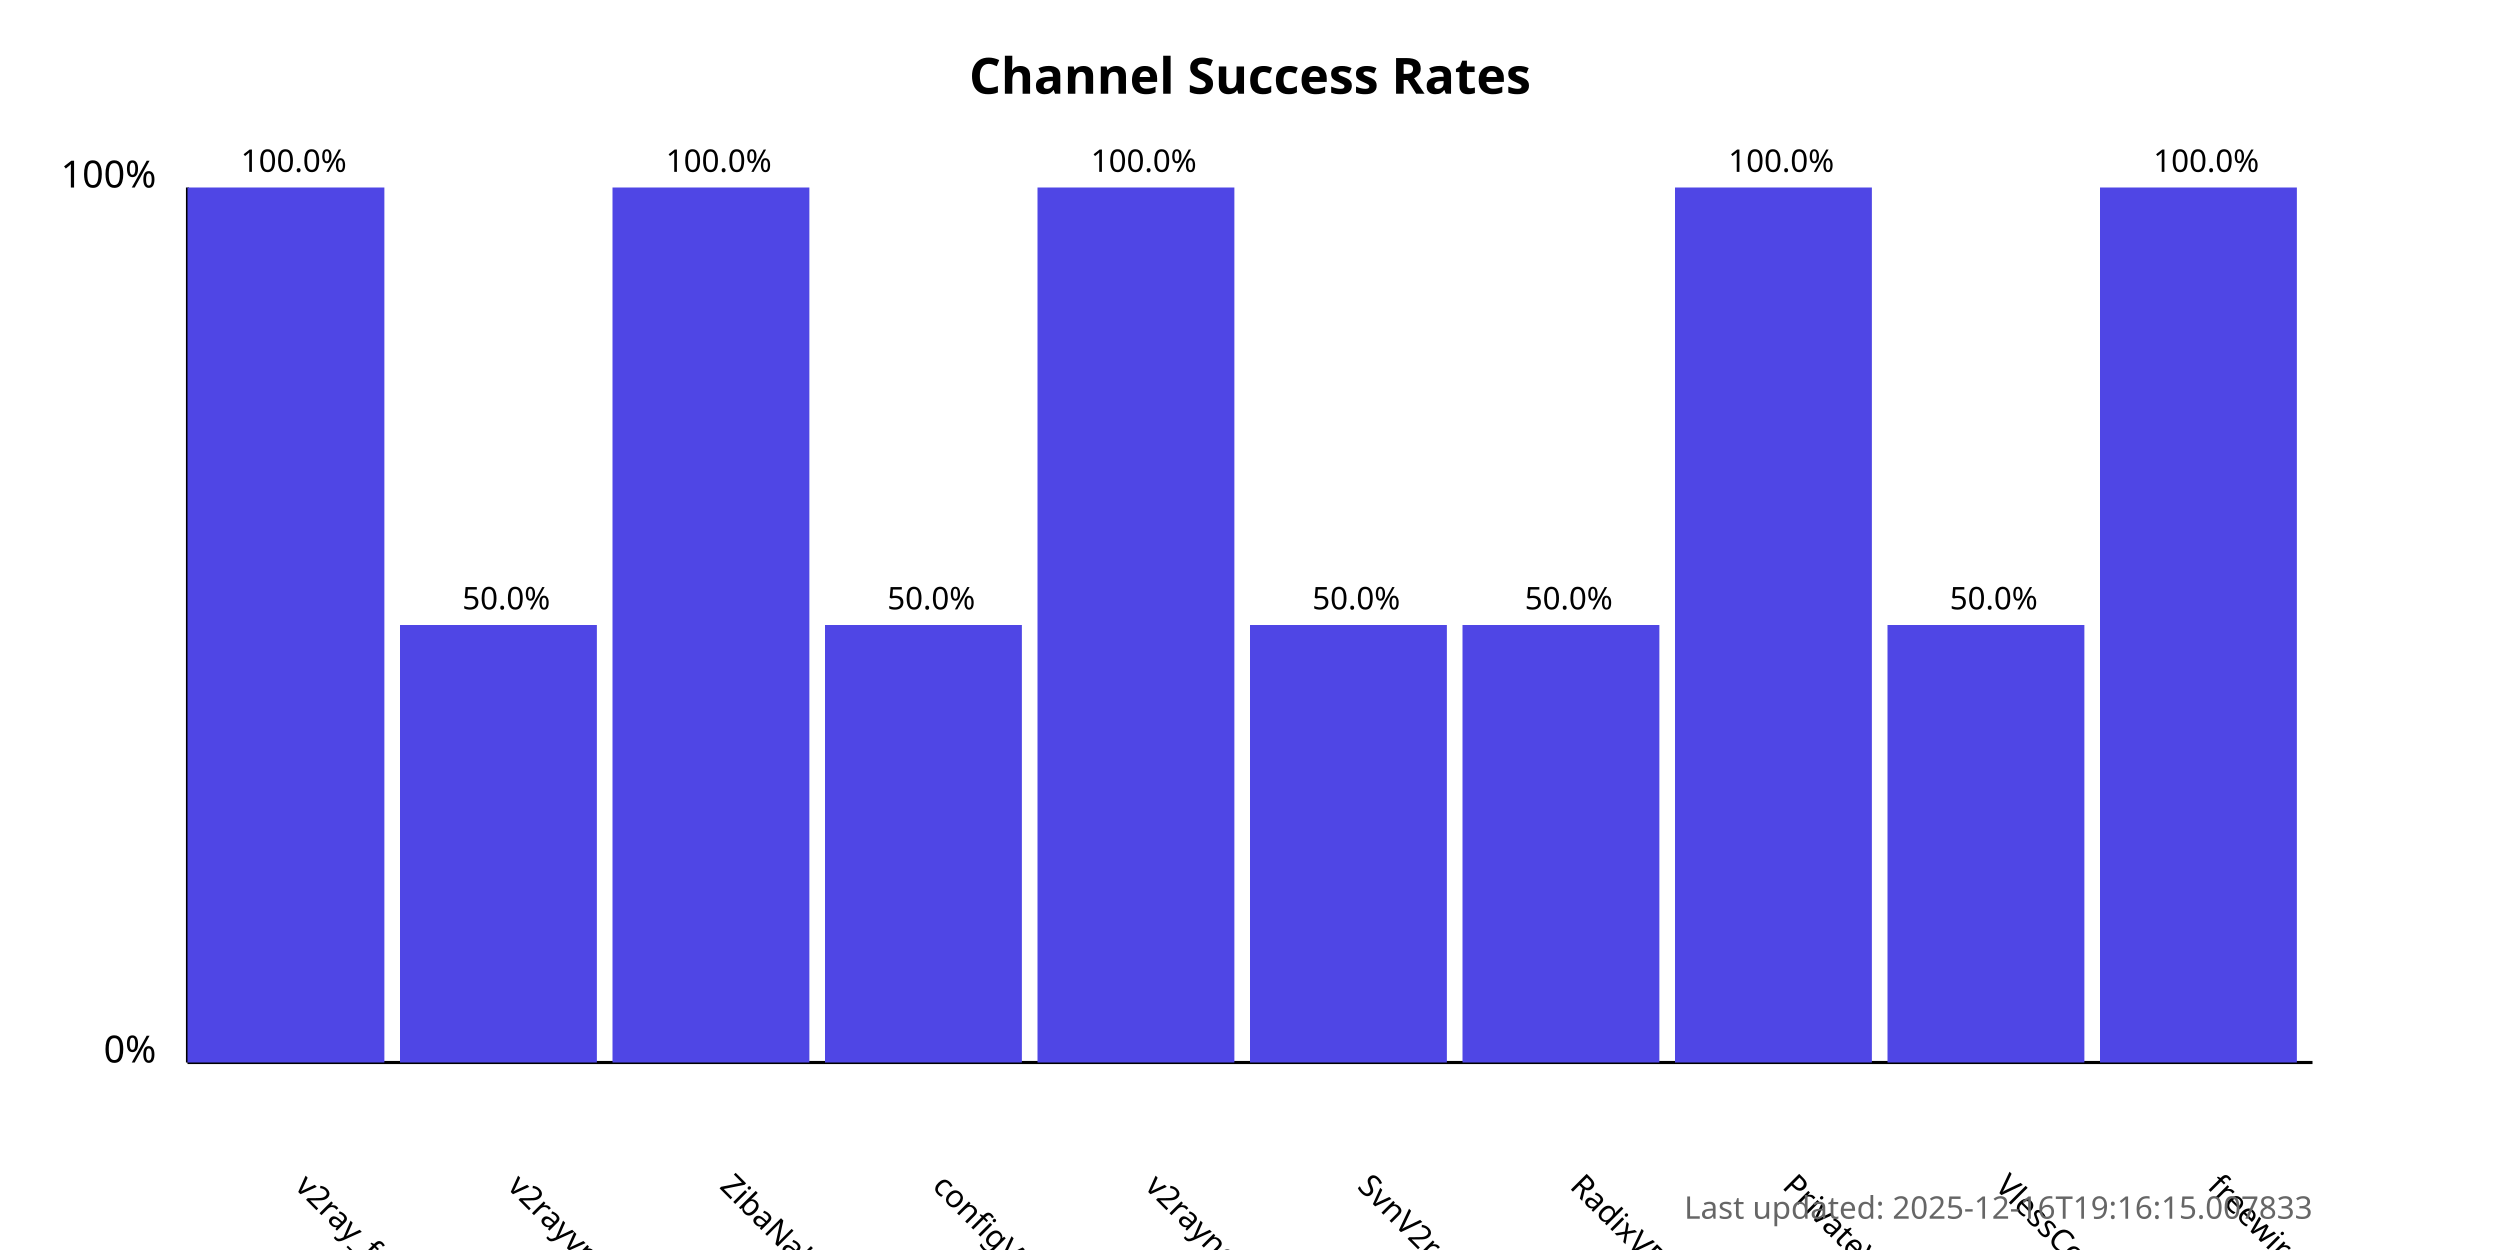
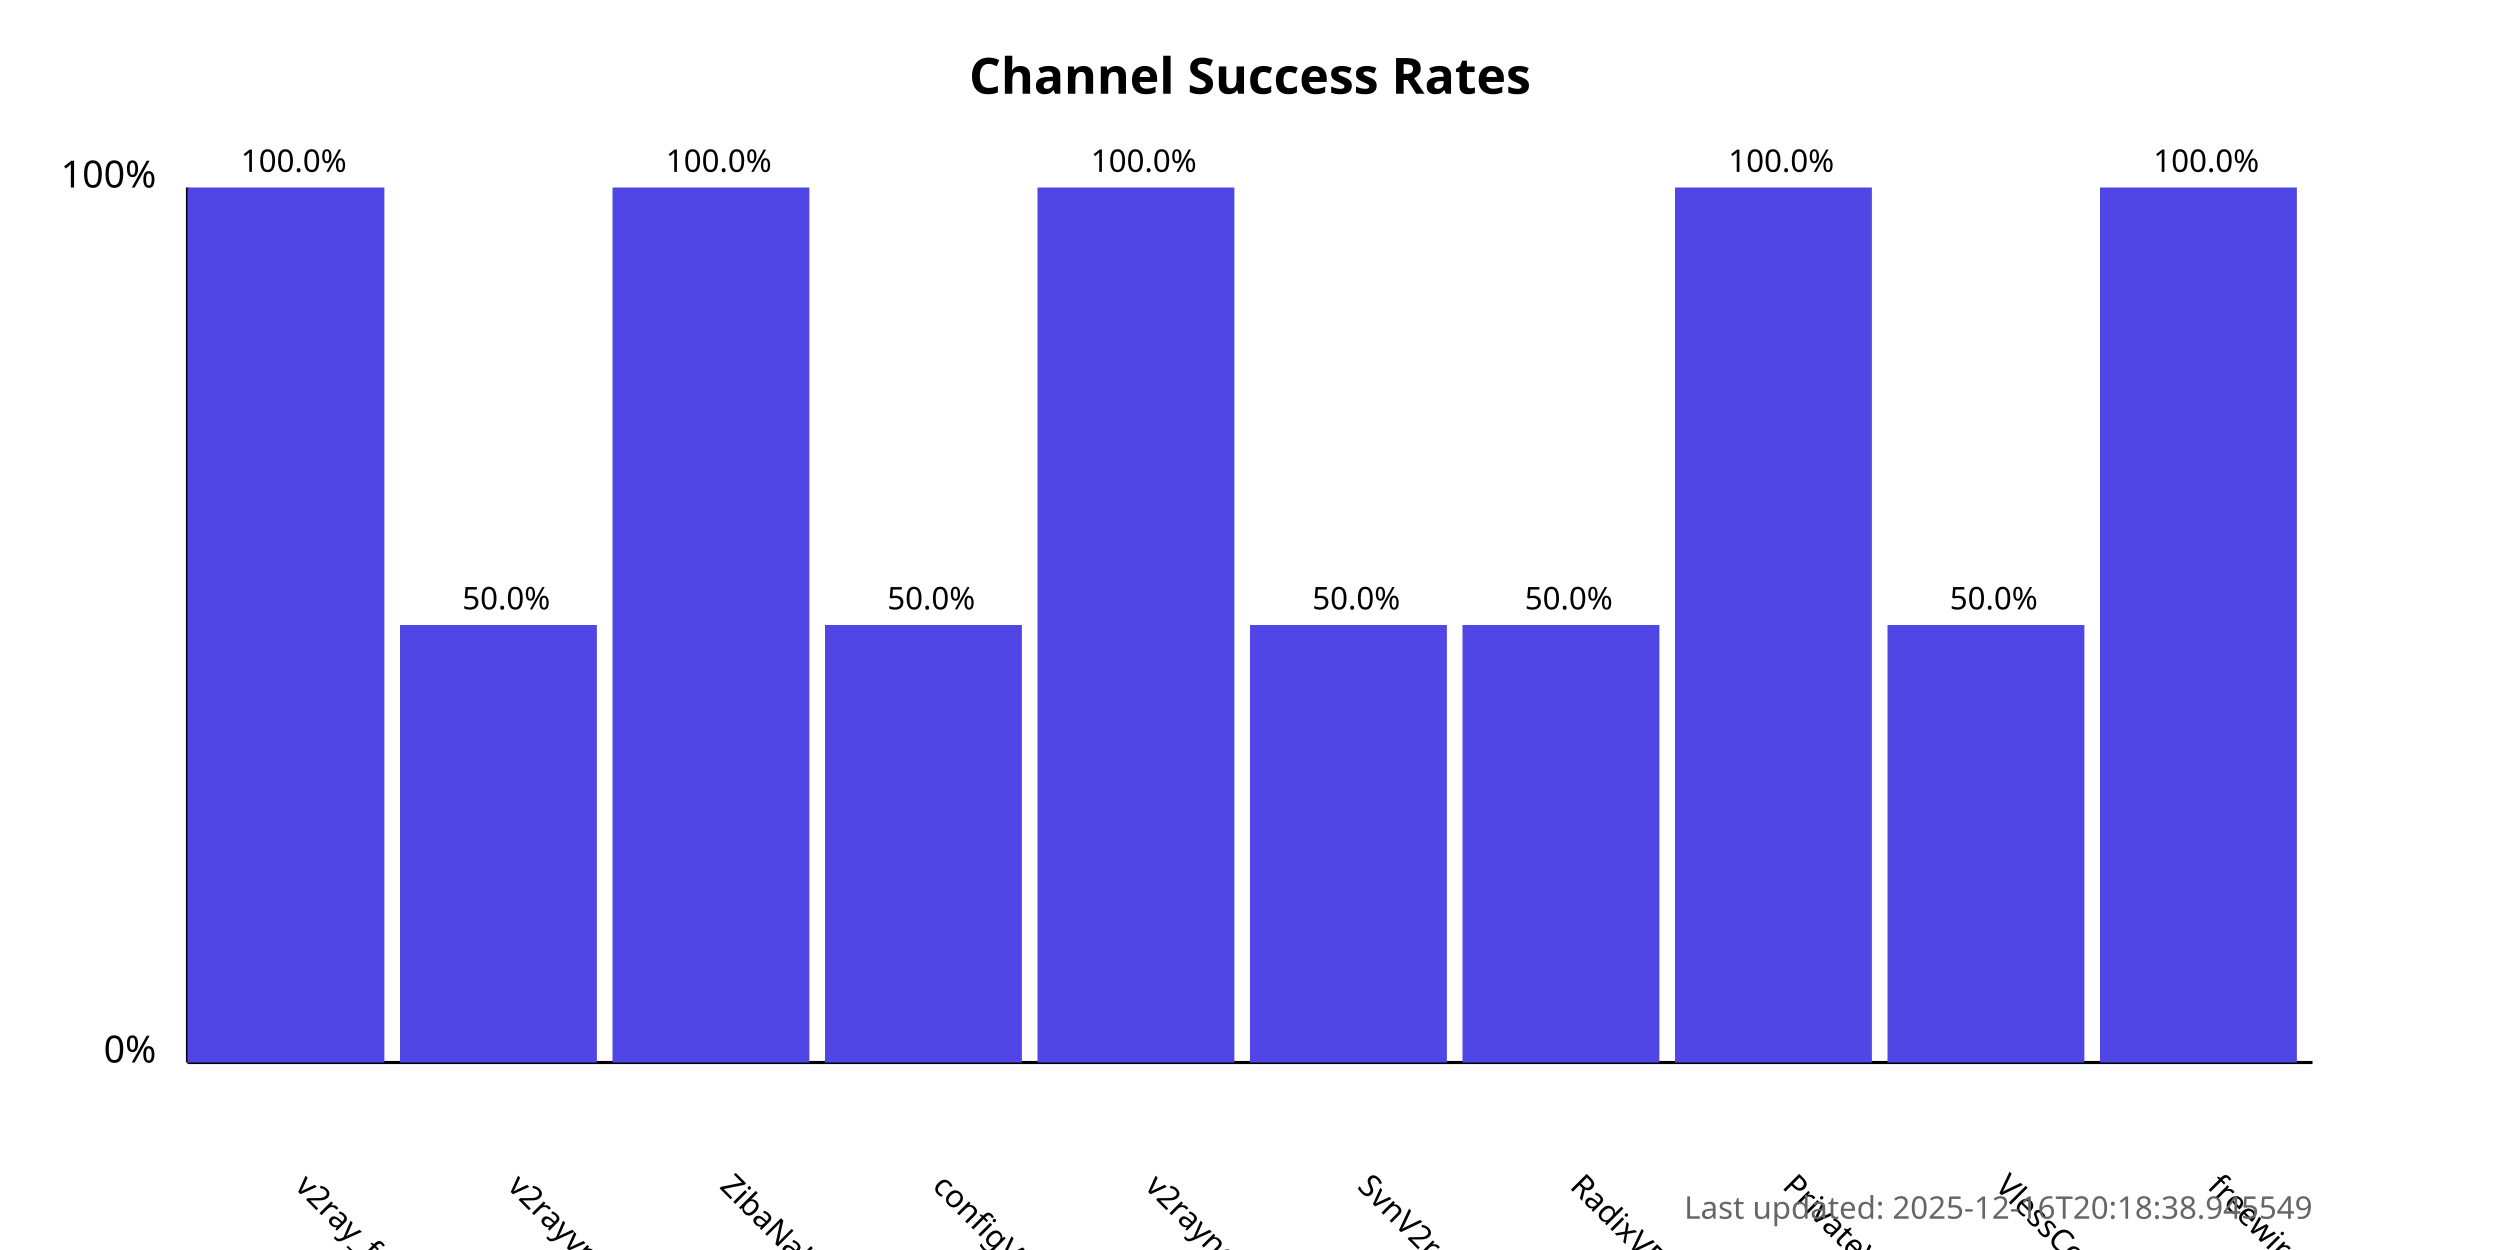
<svg xmlns="http://www.w3.org/2000/svg" width="800" height="400">
  <style>
            .chart-title { font: bold 16px sans-serif; }
            .axis-label { font: 12px sans-serif; }
            .tick-label { font: 10px sans-serif; }
            .bar { fill: #4f46e5; }
            .bar:hover { fill: #6366f1; }
            .timestamp { font: 10px sans-serif; fill: #666; }
        </style>
  <text x="400.0" y="30" text-anchor="middle" class="chart-title">
            Channel Success Rates
        </text>
  <line x1="60" y1="340" x2="60" y2="60" stroke="black" stroke-width="1" />
  <line x1="60" y1="340" x2="740" y2="340" stroke="black" stroke-width="1" />
  <text x="50" y="340" text-anchor="end" class="axis-label">0%</text>
  <text x="50" y="60" text-anchor="end" class="axis-label">100%</text>
  <g>
    <rect x="60" y="60.0" width="63.0" height="280.0" class="bar" />
    <text x="94.0" y="380" transform="rotate(45, 94.0, 380)" text-anchor="start" class="tick-label">
                v2ray_free_conf
            </text>
    <text x="94.0" y="55.0" text-anchor="middle" class="tick-label">
                100.0%
            </text>
  </g>
  <g>
    <rect x="128.0" y="200.0" width="63.0" height="140.0" class="bar" />
    <text x="162.0" y="380" transform="rotate(45, 162.0, 380)" text-anchor="start" class="tick-label">
                v2rayvpno
            </text>
    <text x="162.0" y="195.0" text-anchor="middle" class="tick-label">
                50.0%
            </text>
  </g>
  <g>
    <rect x="196.0" y="60.0" width="63.0" height="280.0" class="bar" />
    <text x="230.0" y="380" transform="rotate(45, 230.0, 380)" text-anchor="start" class="tick-label">
                ZibaNabz
            </text>
    <text x="230.0" y="55.0" text-anchor="middle" class="tick-label">
                100.0%
            </text>
  </g>
  <g>
    <rect x="264.0" y="200.0" width="63.0" height="140.0" class="bar" />
    <text x="298.0" y="380" transform="rotate(45, 298.0, 380)" text-anchor="start" class="tick-label">
                configV2rayForFree
            </text>
    <text x="298.0" y="195.0" text-anchor="middle" class="tick-label">
                50.0%
            </text>
  </g>
  <g>
    <rect x="332.0" y="60.0" width="63.0" height="280.0" class="bar" />
    <text x="366.0" y="380" transform="rotate(45, 366.0, 380)" text-anchor="start" class="tick-label">
                v2rayngvpn
            </text>
    <text x="366.0" y="55.0" text-anchor="middle" class="tick-label">
                100.0%
            </text>
  </g>
  <g>
    <rect x="400.0" y="200.0" width="63.0" height="140.0" class="bar" />
    <text x="434.0" y="380" transform="rotate(45, 434.0, 380)" text-anchor="start" class="tick-label">
                SvnV2ray
            </text>
    <text x="434.0" y="195.0" text-anchor="middle" class="tick-label">
                50.0%
            </text>
  </g>
  <g>
    <rect x="468.0" y="200.0" width="63.0" height="140.0" class="bar" />
    <text x="502.0" y="380" transform="rotate(45, 502.0, 380)" text-anchor="start" class="tick-label">
                RadixVPN
            </text>
    <text x="502.0" y="195.0" text-anchor="middle" class="tick-label">
                50.0%
            </text>
  </g>
  <g>
    <rect x="536.0" y="60.0" width="63.0" height="280.0" class="bar" />
    <text x="570.0" y="380" transform="rotate(45, 570.0, 380)" text-anchor="start" class="tick-label">
                PrivateVPNs
            </text>
    <text x="570.0" y="55.0" text-anchor="middle" class="tick-label">
                100.0%
            </text>
  </g>
  <g>
    <rect x="604.0" y="200.0" width="63.0" height="140.0" class="bar" />
    <text x="638.0" y="380" transform="rotate(45, 638.0, 380)" text-anchor="start" class="tick-label">
                VlessConfig
            </text>
    <text x="638.0" y="195.0" text-anchor="middle" class="tick-label">
                50.0%
            </text>
  </g>
  <g>
    <rect x="672.0" y="60.0" width="63.0" height="280.0" class="bar" />
    <text x="706.0" y="380" transform="rotate(45, 706.0, 380)" text-anchor="start" class="tick-label">
                freewireguard
            </text>
    <text x="706.0" y="55.0" text-anchor="middle" class="tick-label">
                100.0%
            </text>
  </g>
  <text x="740" y="390" text-anchor="end" class="timestamp">
-             Last updated: 2025-12-16T19:16:15.007833
+             Last updated: 2025-12-16T20:18:38.945549
        </text>
</svg>
